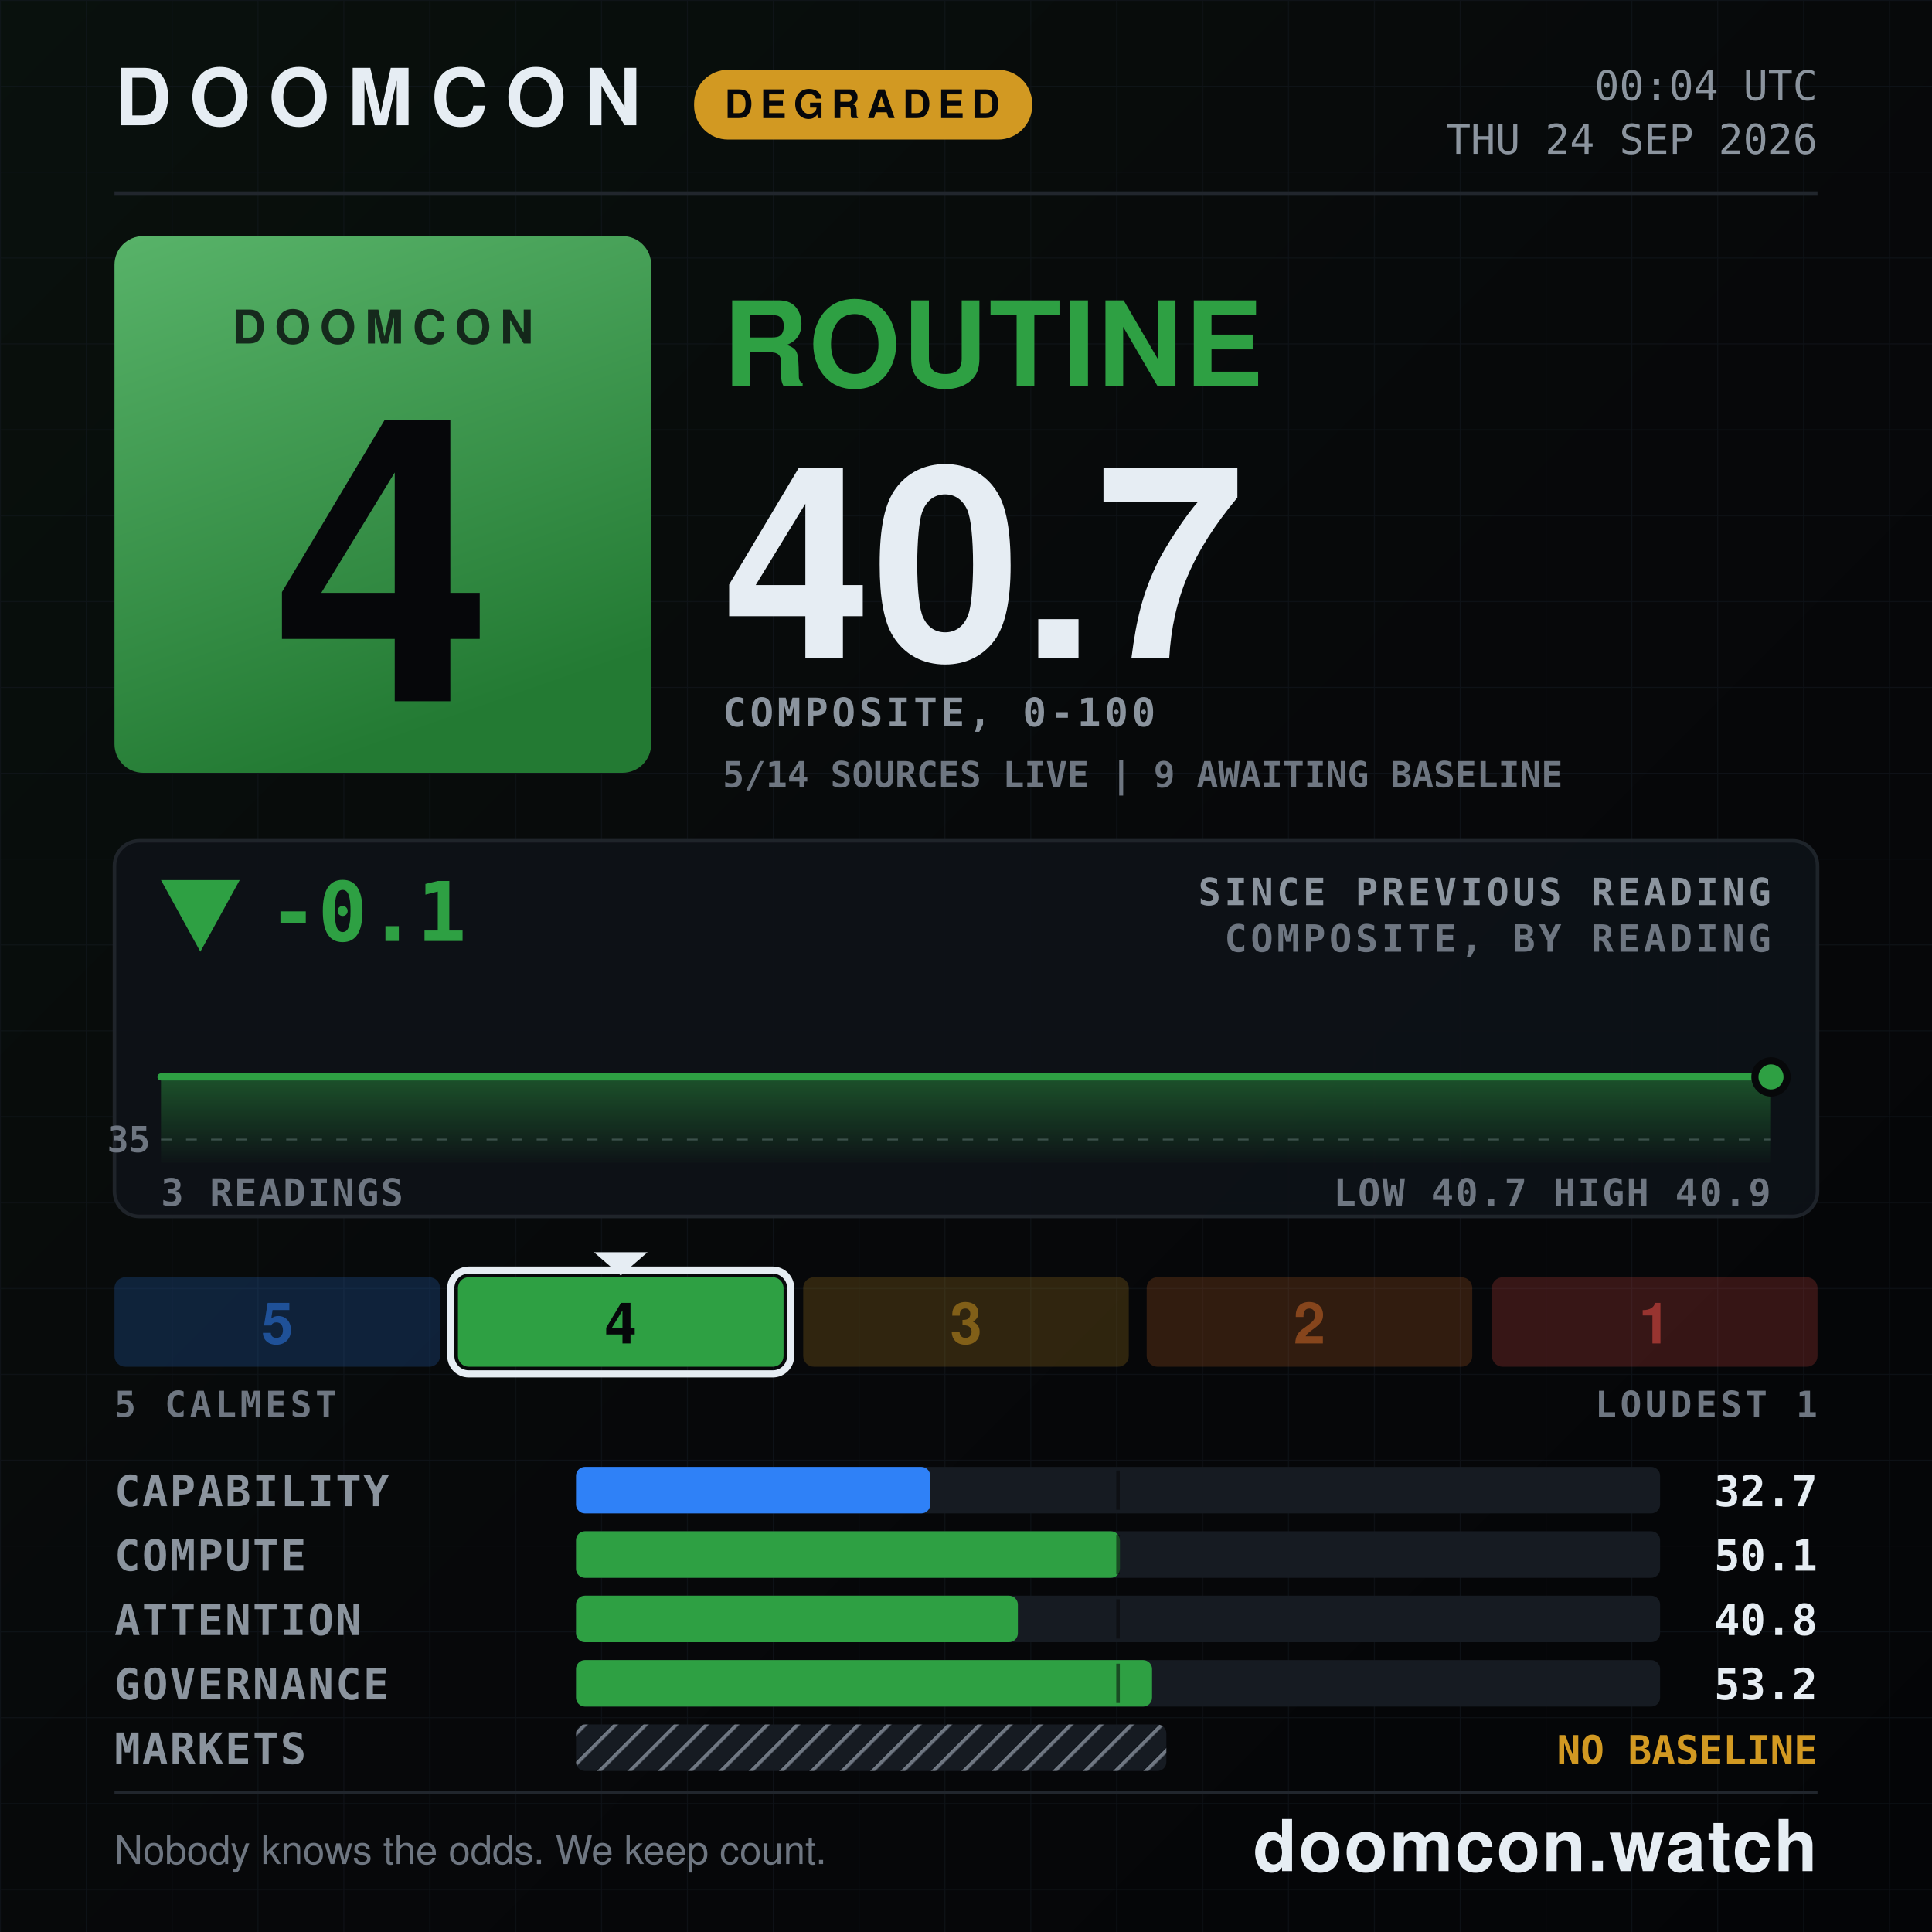
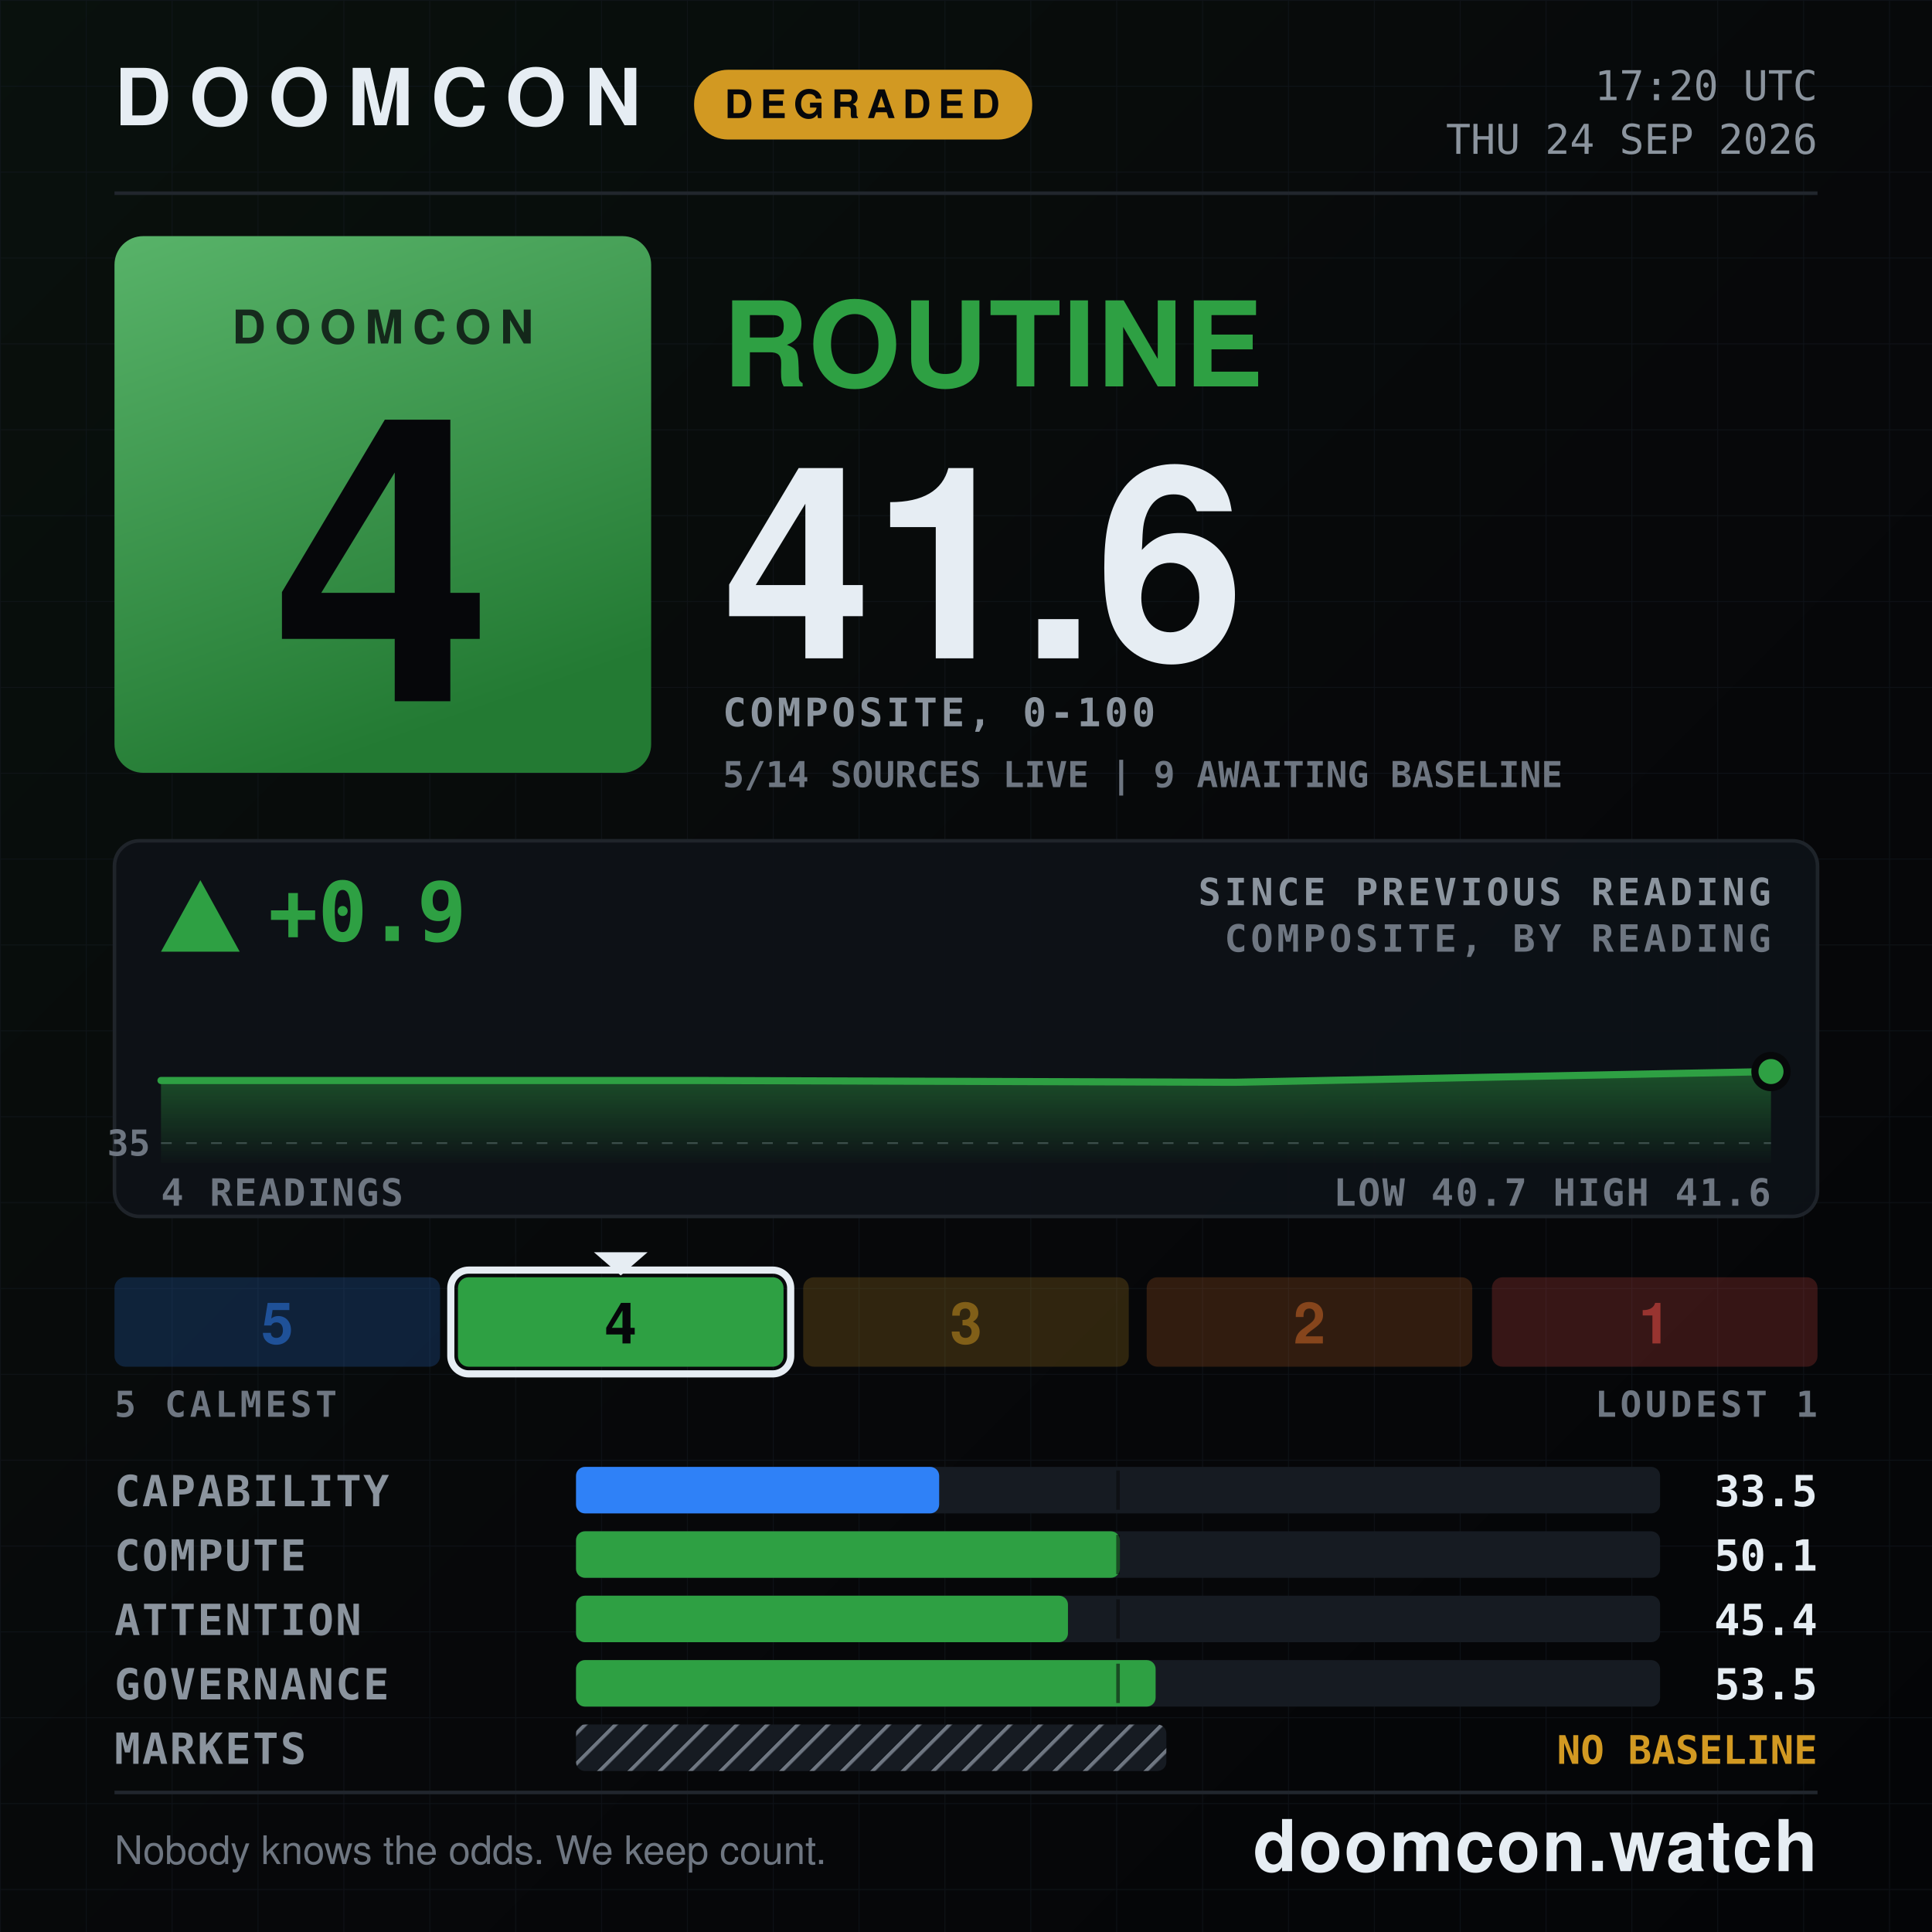
- <svg xmlns="http://www.w3.org/2000/svg" width="1080" height="1080" viewBox="0 0 1080 1080" role="img" aria-label="DOOMCON 4 ROUTINE — 40.7 of 100">
+ <svg xmlns="http://www.w3.org/2000/svg" width="1080" height="1080" viewBox="0 0 1080 1080" role="img" aria-label="DOOMCON 4 ROUTINE — 41.6 of 100">
  <defs>
    <pattern id="dark-hatch" width="12" height="12" patternUnits="userSpaceOnUse" patternTransform="rotate(45)">
      <rect width="12" height="12" fill="#161b22" />
      <line x1="0" y1="0" x2="0" y2="12" stroke="#6e7681" stroke-width="4" />
    </pattern>
    <pattern id="grid" width="48" height="48" patternUnits="userSpaceOnUse">
      <path d="M48 0H0V48" fill="none" stroke="#141a22" stroke-width="1" />
    </pattern>
    <linearGradient id="grad-bg" x1="0" y1="0" x2="1" y2="1">
      <stop offset="0" stop-color="#09110d" />
      <stop offset="0.55" stop-color="#07080a" />
      <stop offset="1" stop-color="#040507" />
    </linearGradient>
    <linearGradient id="grad-chip" x1="0" y1="0" x2="0.35" y2="1">
      <stop offset="0" stop-color="#58b369" />
      <stop offset="1" stop-color="#237a33" />
    </linearGradient>
    <linearGradient id="grad-spark" x1="0" y1="0" x2="0" y2="1">
      <stop offset="0" stop-color="#2ea043" stop-opacity="0.45" />
      <stop offset="1" stop-color="#2ea043" stop-opacity="0.02" />
    </linearGradient>
  </defs>
  <rect x="0" y="0" width="1080" height="1080" fill="url(#grad-bg)" />
  <rect x="0" y="0" width="1080" height="1080" fill="url(#grid)" opacity="0.55" />
  <text x="64" y="70" font-family="ui-sans-serif, system-ui, -apple-system, Segoe UI, Helvetica, Arial, sans-serif" font-size="44" font-weight="800" fill="#e6edf3" text-anchor="start" letter-spacing="10">DOOMCON</text>
  <rect x="388" y="39" width="189" height="39" fill="#d29922" rx="19" />
  <text x="482" y="66" font-family="ui-sans-serif, system-ui, -apple-system, Segoe UI, Helvetica, Arial, sans-serif" font-size="22" font-weight="800" fill="#06070a" text-anchor="middle" letter-spacing="4">DEGRADED</text>
-   <text x="1016" y="56" font-family="ui-monospace, SFMono-Regular, Menlo, DejaVu Sans Mono, Consolas, monospace" font-size="23" font-weight="500" fill="#8b949e" text-anchor="end">00:04 UTC</text>
+   <text x="1016" y="56" font-family="ui-monospace, SFMono-Regular, Menlo, DejaVu Sans Mono, Consolas, monospace" font-size="23" font-weight="500" fill="#8b949e" text-anchor="end">17:20 UTC</text>
  <text x="1016" y="86" font-family="ui-monospace, SFMono-Regular, Menlo, DejaVu Sans Mono, Consolas, monospace" font-size="23" font-weight="500" fill="#8b949e" text-anchor="end">THU 24 SEP 2026</text>
  <line x1="64" y1="108" x2="1016" y2="108" stroke="#21262d" stroke-width="2" />
  <rect x="64" y="132" width="300" height="300" fill="url(#grad-chip)" rx="16" />
  <text x="214" y="192" font-family="ui-sans-serif, system-ui, -apple-system, Segoe UI, Helvetica, Arial, sans-serif" font-size="26" font-weight="800" fill="#06070a" text-anchor="middle" letter-spacing="5" opacity="0.78">DOOMCON</text>
  <text x="214" y="392" font-family="ui-sans-serif, system-ui, -apple-system, Segoe UI, Helvetica, Arial, sans-serif" font-size="222" font-weight="800" fill="#06070a" text-anchor="middle">4</text>
  <text x="404" y="216" font-family="ui-sans-serif, system-ui, -apple-system, Segoe UI, Helvetica, Arial, sans-serif" font-size="66" font-weight="800" fill="#2ea043" text-anchor="start" letter-spacing="1">ROUTINE</text>
-   <text x="404" y="368" font-family="ui-sans-serif, system-ui, -apple-system, Segoe UI, Helvetica, Arial, sans-serif" font-size="150" font-weight="800" fill="#e6edf3" text-anchor="start">40.7</text>
+   <text x="404" y="368" font-family="ui-sans-serif, system-ui, -apple-system, Segoe UI, Helvetica, Arial, sans-serif" font-size="150" font-weight="800" fill="#e6edf3" text-anchor="start">41.6</text>
  <text x="404" y="406" font-family="ui-monospace, SFMono-Regular, Menlo, DejaVu Sans Mono, Consolas, monospace" font-size="22" font-weight="600" fill="#8b949e" text-anchor="start" letter-spacing="2">COMPOSITE, 0-100</text>
  <text x="404" y="440" font-family="ui-monospace, SFMono-Regular, Menlo, DejaVu Sans Mono, Consolas, monospace" font-size="20" font-weight="600" fill="#6e7681" text-anchor="start">5/14 SOURCES LIVE  |  9 AWAITING BASELINE</text>
  <rect x="64" y="470" width="952" height="210" fill="#0d1117" rx="14" stroke="#21262d" stroke-width="2" opacity="0.92" />
-   <polygon points="112,532 90,492 134,492" fill="#2ea043" />
-   <text x="150" y="526" font-family="ui-monospace, SFMono-Regular, Menlo, DejaVu Sans Mono, Consolas, monospace" font-size="46" font-weight="800" fill="#2ea043" text-anchor="start">-0.1</text>
+   <polygon points="112,492 90,532 134,532" fill="#2ea043" />
+   <text x="150" y="526" font-family="ui-monospace, SFMono-Regular, Menlo, DejaVu Sans Mono, Consolas, monospace" font-size="46" font-weight="800" fill="#2ea043" text-anchor="start">+0.9</text>
  <text x="990" y="506" font-family="ui-monospace, SFMono-Regular, Menlo, DejaVu Sans Mono, Consolas, monospace" font-size="21" font-weight="600" fill="#8b949e" text-anchor="end" letter-spacing="2">SINCE PREVIOUS READING</text>
  <text x="990" y="532" font-family="ui-monospace, SFMono-Regular, Menlo, DejaVu Sans Mono, Consolas, monospace" font-size="21" font-weight="600" fill="#6e7681" text-anchor="end" letter-spacing="2">COMPOSITE, BY READING</text>
-   <line x1="90" y1="637" x2="990" y2="637" stroke="#6e7681" stroke-width="1" stroke-dasharray="6 8" opacity="0.5" />
-   <text x="84" y="644" font-family="ui-monospace, SFMono-Regular, Menlo, DejaVu Sans Mono, Consolas, monospace" font-size="20" font-weight="600" fill="#6e7681" text-anchor="end">35</text>
-   <path d="M90 602 L540 602 L990 602 L990 650 L90 650 Z" fill="url(#grad-spark)" />
-   <path d="M90 602 L540 602 L990 602" fill="none" stroke="#2ea043" stroke-width="4" stroke-linejoin="round" stroke-linecap="round" />
-   <circle cx="990" cy="602" r="9" fill="#2ea043" stroke="#07080a" stroke-width="4" />
-   <text x="90" y="674" font-family="ui-monospace, SFMono-Regular, Menlo, DejaVu Sans Mono, Consolas, monospace" font-size="21" font-weight="600" fill="#6e7681" text-anchor="start" letter-spacing="1">3 READINGS</text>
-   <text x="990" y="674" font-family="ui-monospace, SFMono-Regular, Menlo, DejaVu Sans Mono, Consolas, monospace" font-size="21" font-weight="600" fill="#6e7681" text-anchor="end" letter-spacing="1">LOW 40.7  HIGH 40.9</text>
+   <line x1="90" y1="639" x2="990" y2="639" stroke="#6e7681" stroke-width="1" stroke-dasharray="6 8" opacity="0.5" />
+   <text x="84" y="646" font-family="ui-monospace, SFMono-Regular, Menlo, DejaVu Sans Mono, Consolas, monospace" font-size="20" font-weight="600" fill="#6e7681" text-anchor="end">35</text>
+   <path d="M90 604 L390 604 L690 605 L990 599 L990 650 L90 650 Z" fill="url(#grad-spark)" />
+   <path d="M90 604 L390 604 L690 605 L990 599" fill="none" stroke="#2ea043" stroke-width="4" stroke-linejoin="round" stroke-linecap="round" />
+   <circle cx="990" cy="599" r="9" fill="#2ea043" stroke="#07080a" stroke-width="4" />
+   <text x="90" y="674" font-family="ui-monospace, SFMono-Regular, Menlo, DejaVu Sans Mono, Consolas, monospace" font-size="21" font-weight="600" fill="#6e7681" text-anchor="start" letter-spacing="1">4 READINGS</text>
+   <text x="990" y="674" font-family="ui-monospace, SFMono-Regular, Menlo, DejaVu Sans Mono, Consolas, monospace" font-size="21" font-weight="600" fill="#6e7681" text-anchor="end" letter-spacing="1">LOW 40.7  HIGH 41.6</text>
  <rect x="64" y="714" width="182" height="50" fill="#2f81f7" rx="6" opacity="0.2" />
  <text x="155" y="751" font-family="ui-sans-serif, system-ui, -apple-system, Segoe UI, Helvetica, Arial, sans-serif" font-size="32" font-weight="800" fill="#1f5198" text-anchor="middle">5</text>
  <rect x="256" y="714" width="182" height="50" fill="#2ea043" rx="6" opacity="1" />
  <rect x="252" y="710" width="190" height="58" fill="none" rx="10" stroke="#e6edf3" stroke-width="4" />
  <polygon points="332,700 362,700 347,713" fill="#e6edf3" />
  <text x="347" y="751" font-family="ui-sans-serif, system-ui, -apple-system, Segoe UI, Helvetica, Arial, sans-serif" font-size="32" font-weight="800" fill="#06070a" text-anchor="middle">4</text>
  <rect x="449" y="714" width="182" height="50" fill="#d29922" rx="6" opacity="0.2" />
  <text x="540" y="751" font-family="ui-sans-serif, system-ui, -apple-system, Segoe UI, Helvetica, Arial, sans-serif" font-size="32" font-weight="800" fill="#815f18" text-anchor="middle">3</text>
  <rect x="641" y="714" width="182" height="50" fill="#db6d28" rx="6" opacity="0.2" />
  <text x="732" y="751" font-family="ui-sans-serif, system-ui, -apple-system, Segoe UI, Helvetica, Arial, sans-serif" font-size="32" font-weight="800" fill="#86451c" text-anchor="middle">2</text>
  <rect x="834" y="714" width="182" height="50" fill="#f85149" rx="6" opacity="0.2" />
  <text x="925" y="751" font-family="ui-sans-serif, system-ui, -apple-system, Segoe UI, Helvetica, Arial, sans-serif" font-size="32" font-weight="800" fill="#983430" text-anchor="middle">1</text>
  <text x="64" y="792" font-family="ui-monospace, SFMono-Regular, Menlo, DejaVu Sans Mono, Consolas, monospace" font-size="20" font-weight="600" fill="#6e7681" text-anchor="start" letter-spacing="2">5 CALMEST</text>
  <text x="1016" y="792" font-family="ui-monospace, SFMono-Regular, Menlo, DejaVu Sans Mono, Consolas, monospace" font-size="20" font-weight="600" fill="#6e7681" text-anchor="end" letter-spacing="2">LOUDEST 1</text>
  <text x="64" y="842" font-family="ui-monospace, SFMono-Regular, Menlo, DejaVu Sans Mono, Consolas, monospace" font-size="24" font-weight="600" fill="#8b949e" text-anchor="start" letter-spacing="1">CAPABILITY</text>
  <rect x="322" y="820" width="606" height="26" fill="#161b22" rx="5" />
-   <rect x="322" y="820" width="198" height="26" fill="#2f81f7" rx="5" />
+   <rect x="322" y="820" width="203" height="26" fill="#2f81f7" rx="5" />
  <line x1="625" y1="822" x2="625" y2="844" stroke="#07080a" stroke-width="2" opacity="0.55" />
-   <text x="1016" y="842" font-family="ui-monospace, SFMono-Regular, Menlo, DejaVu Sans Mono, Consolas, monospace" font-size="24" font-weight="700" fill="#e6edf3" text-anchor="end">32.7</text>
+   <text x="1016" y="842" font-family="ui-monospace, SFMono-Regular, Menlo, DejaVu Sans Mono, Consolas, monospace" font-size="24" font-weight="700" fill="#e6edf3" text-anchor="end">33.5</text>
  <text x="64" y="878" font-family="ui-monospace, SFMono-Regular, Menlo, DejaVu Sans Mono, Consolas, monospace" font-size="24" font-weight="600" fill="#8b949e" text-anchor="start" letter-spacing="1">COMPUTE</text>
  <rect x="322" y="856" width="606" height="26" fill="#161b22" rx="5" />
  <rect x="322" y="856" width="304" height="26" fill="#2ea043" rx="5" />
  <line x1="625" y1="858" x2="625" y2="880" stroke="#07080a" stroke-width="2" opacity="0.55" />
  <text x="1016" y="878" font-family="ui-monospace, SFMono-Regular, Menlo, DejaVu Sans Mono, Consolas, monospace" font-size="24" font-weight="700" fill="#e6edf3" text-anchor="end">50.1</text>
  <text x="64" y="914" font-family="ui-monospace, SFMono-Regular, Menlo, DejaVu Sans Mono, Consolas, monospace" font-size="24" font-weight="600" fill="#8b949e" text-anchor="start" letter-spacing="1">ATTENTION</text>
  <rect x="322" y="892" width="606" height="26" fill="#161b22" rx="5" />
-   <rect x="322" y="892" width="247" height="26" fill="#2ea043" rx="5" />
+   <rect x="322" y="892" width="275" height="26" fill="#2ea043" rx="5" />
  <line x1="625" y1="894" x2="625" y2="916" stroke="#07080a" stroke-width="2" opacity="0.55" />
-   <text x="1016" y="914" font-family="ui-monospace, SFMono-Regular, Menlo, DejaVu Sans Mono, Consolas, monospace" font-size="24" font-weight="700" fill="#e6edf3" text-anchor="end">40.8</text>
+   <text x="1016" y="914" font-family="ui-monospace, SFMono-Regular, Menlo, DejaVu Sans Mono, Consolas, monospace" font-size="24" font-weight="700" fill="#e6edf3" text-anchor="end">45.4</text>
  <text x="64" y="950" font-family="ui-monospace, SFMono-Regular, Menlo, DejaVu Sans Mono, Consolas, monospace" font-size="24" font-weight="600" fill="#8b949e" text-anchor="start" letter-spacing="1">GOVERNANCE</text>
  <rect x="322" y="928" width="606" height="26" fill="#161b22" rx="5" />
-   <rect x="322" y="928" width="322" height="26" fill="#2ea043" rx="5" />
+   <rect x="322" y="928" width="324" height="26" fill="#2ea043" rx="5" />
  <line x1="625" y1="930" x2="625" y2="952" stroke="#07080a" stroke-width="2" opacity="0.55" />
-   <text x="1016" y="950" font-family="ui-monospace, SFMono-Regular, Menlo, DejaVu Sans Mono, Consolas, monospace" font-size="24" font-weight="700" fill="#e6edf3" text-anchor="end">53.2</text>
+   <text x="1016" y="950" font-family="ui-monospace, SFMono-Regular, Menlo, DejaVu Sans Mono, Consolas, monospace" font-size="24" font-weight="700" fill="#e6edf3" text-anchor="end">53.5</text>
  <text x="64" y="986" font-family="ui-monospace, SFMono-Regular, Menlo, DejaVu Sans Mono, Consolas, monospace" font-size="24" font-weight="600" fill="#8b949e" text-anchor="start" letter-spacing="1">MARKETS</text>
  <rect x="322" y="964" width="330" height="26" fill="url(#dark-hatch)" rx="5" />
  <text x="1016" y="986" font-family="ui-monospace, SFMono-Regular, Menlo, DejaVu Sans Mono, Consolas, monospace" font-size="22" font-weight="800" fill="#d29922" text-anchor="end">NO BASELINE</text>
  <line x1="64" y1="1002" x2="1016" y2="1002" stroke="#21262d" stroke-width="2" />
  <text x="64" y="1042" font-family="ui-sans-serif, system-ui, -apple-system, Segoe UI, Helvetica, Arial, sans-serif" font-size="22" font-weight="500" fill="#6e7681" text-anchor="start">Nobody knows the odds. We keep count.</text>
  <text x="1016" y="1046" font-family="ui-sans-serif, system-ui, -apple-system, Segoe UI, Helvetica, Arial, sans-serif" font-size="40" font-weight="800" fill="#e6edf3" text-anchor="end" letter-spacing="1">doomcon.watch</text>
</svg>
